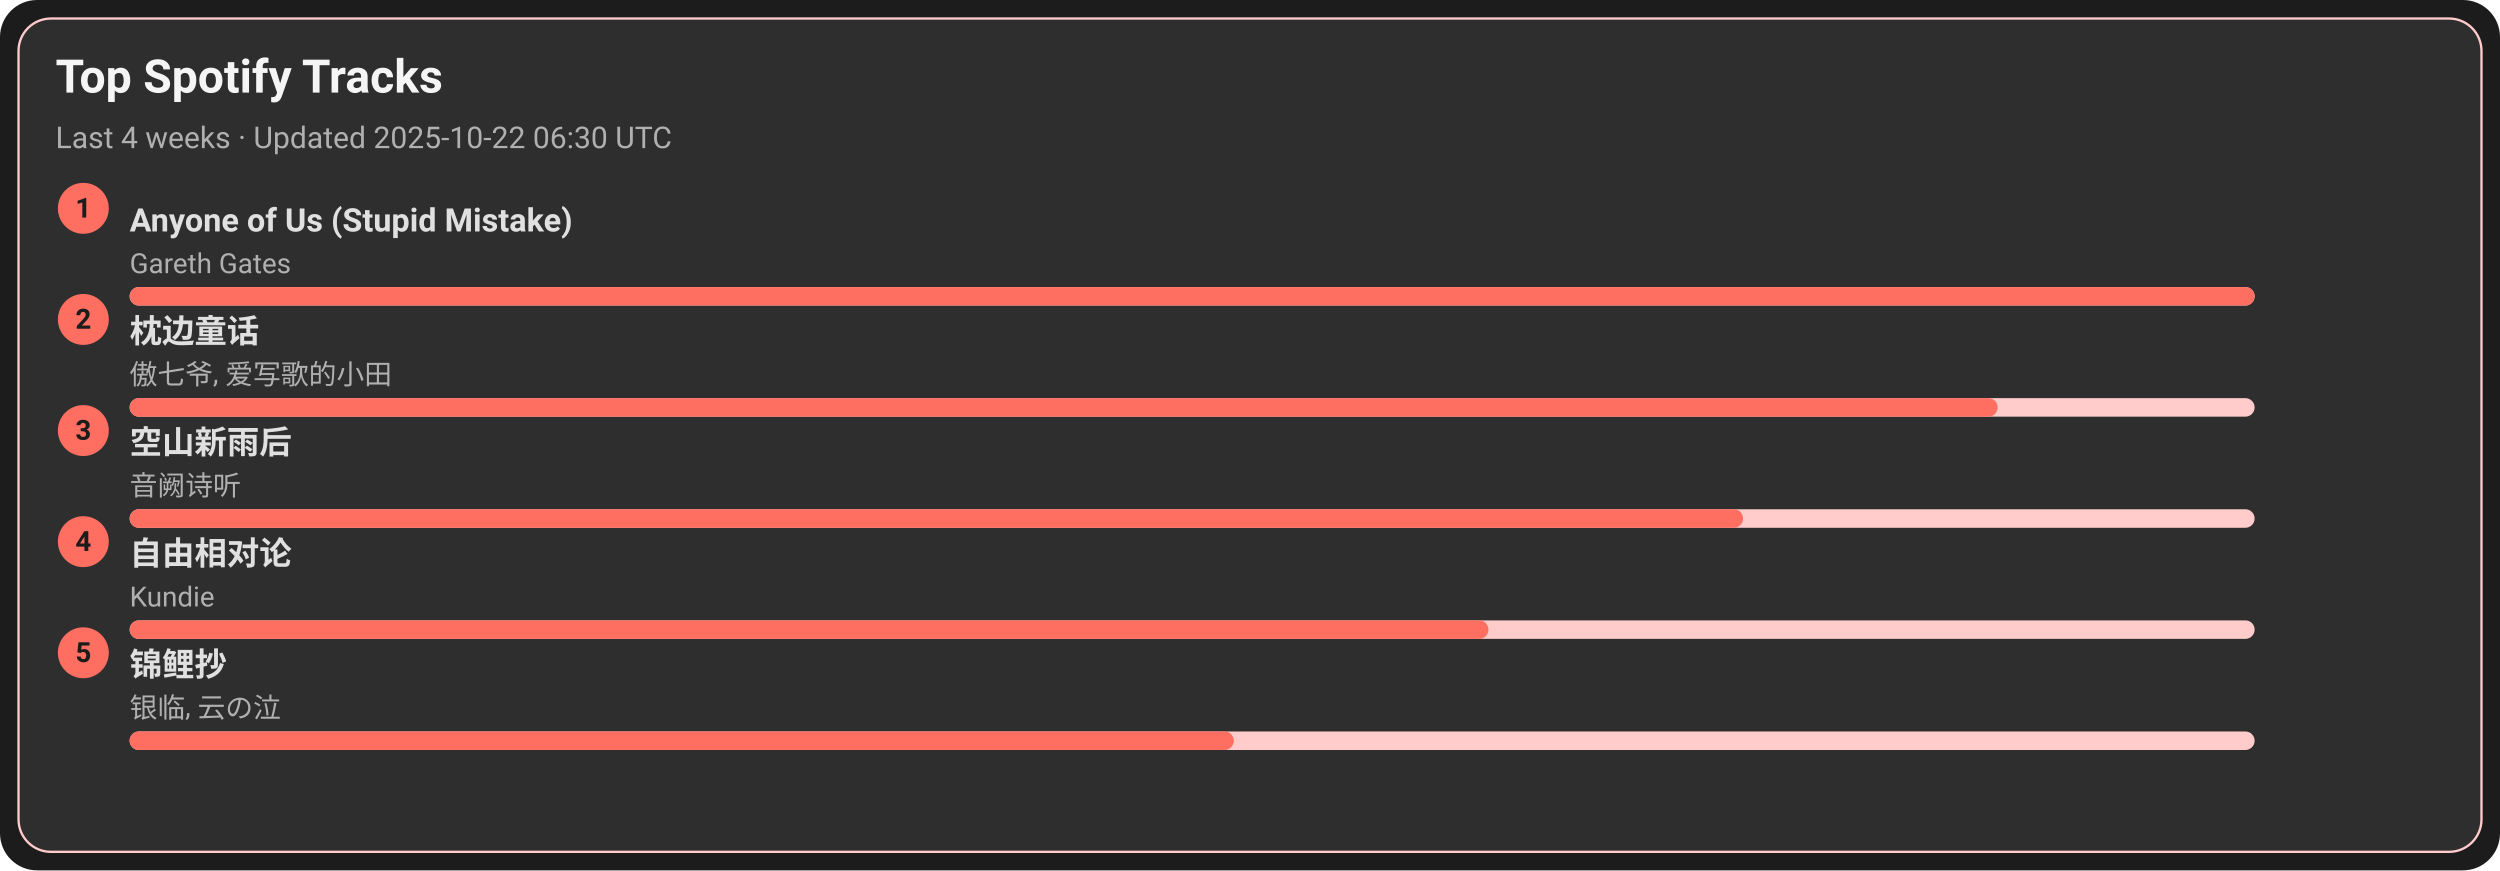
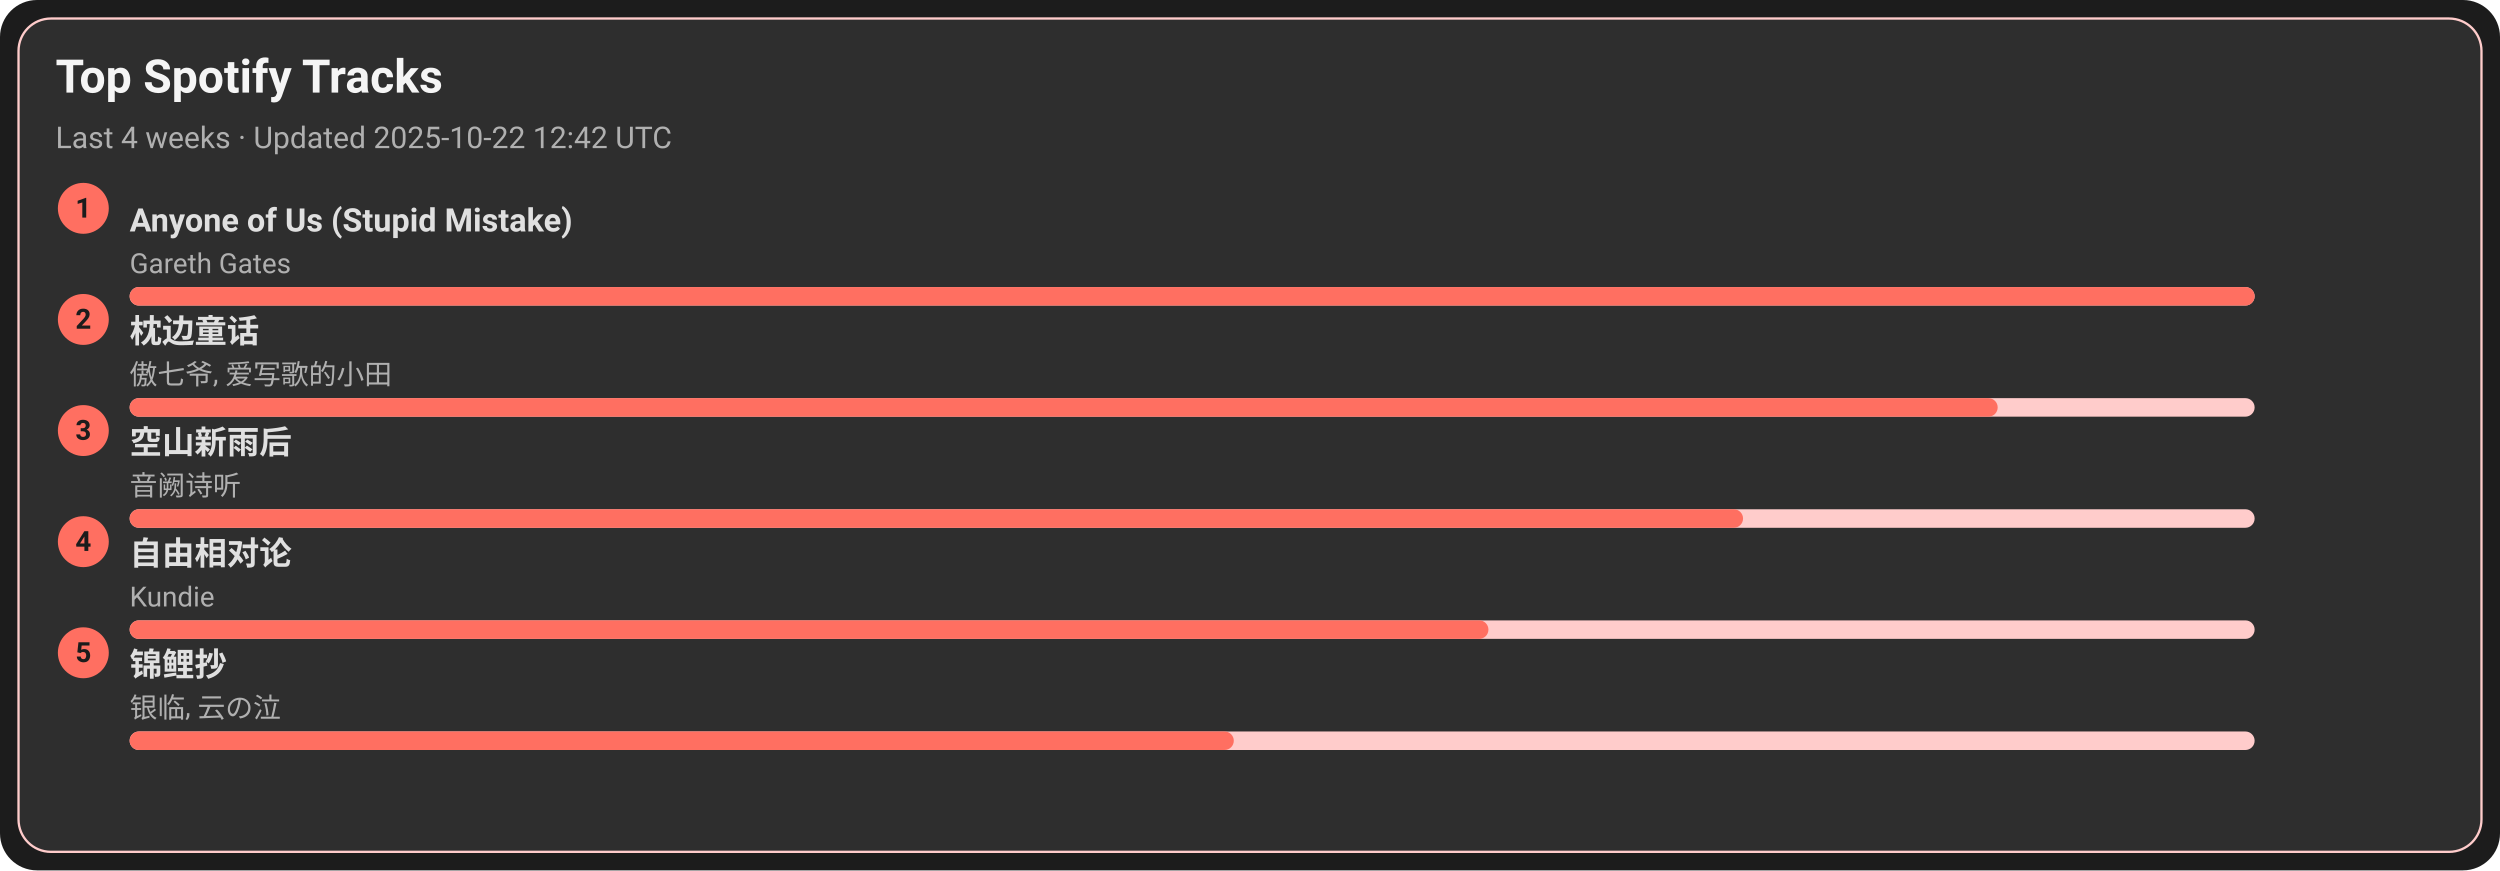
<svg xmlns="http://www.w3.org/2000/svg" width="1080" height="376" viewBox="0 0 1080 376">
  <style>text{font-family:-apple-system,BlinkMacSystemFont,Segoe UI,Roboto,Ubuntu,Helvetica Neue,Arial,Noto Sans,sans-serif}</style>
  <rect width="1080" height="376" rx="16" fill="#1c1c1c" />
  <rect x="8" y="8" width="1064" height="360" rx="14" fill="#2e2e2e" stroke="#ffcccb" />
  <text x="24" y="40" font-size="20" fill="#f5f5f5" font-weight="600">Top Spotify Tracks</text>
-   <text x="24" y="64" font-size="13" fill="#b0b0b0">Last 4 weeks · Updated 2025-10-22 06:30 UTC</text>
+   <text x="24" y="64" font-size="13" fill="#b0b0b0">Last 4 weeks · Updated 2025-10-22 12:42 UTC</text>
  <circle cx="36" cy="90" r="11" fill="#ff6f61" />
  <text x="36" y="94" text-anchor="middle" font-size="12" fill="#1c1c1c" font-weight="700">1</text>
  <a href="https://open.spotify.com/track/7KZo8AI9F3Vnn3FXEYBL9f" target="_blank" rel="noopener noreferrer">
    <text x="56" y="100" font-size="14" fill="#e0e0e0" font-weight="600">Anyone of Us (Stupid Mistake)</text>
  </a>
  <text x="56" y="118" font-size="12" fill="#b0b0b0">Gareth Gates</text>
  <rect x="56" y="124" width="918" height="8" rx="4" fill="#ffcccb" />
  <rect x="56" y="124" width="918" height="8" rx="4" fill="#ff6f61" />
  <circle cx="36" cy="138" r="11" fill="#ff6f61" />
  <text x="36" y="142" text-anchor="middle" font-size="12" fill="#1c1c1c" font-weight="700">2</text>
  <a href="https://open.spotify.com/track/3I8tlHNA9NM8dL0B23xGIY" target="_blank" rel="noopener noreferrer">
    <text x="56" y="148" font-size="14" fill="#e0e0e0" font-weight="600">枕边童话</text>
  </a>
  <text x="56" y="166" font-size="12" fill="#b0b0b0">傲七爷, 爱写歌的小田</text>
  <rect x="56" y="172" width="918" height="8" rx="4" fill="#ffcccb" />
  <rect x="56" y="172" width="807" height="8" rx="4" fill="#ff6f61" />
  <circle cx="36" cy="186" r="11" fill="#ff6f61" />
  <text x="36" y="190" text-anchor="middle" font-size="12" fill="#1c1c1c" font-weight="700">3</text>
  <a href="https://open.spotify.com/track/7c1D58U8AIVOGlYzh5U6sk" target="_blank" rel="noopener noreferrer">
    <text x="56" y="196" font-size="14" fill="#e0e0e0" font-weight="600">空山新雨后</text>
  </a>
  <text x="56" y="214" font-size="12" fill="#b0b0b0">音阙诗听</text>
  <rect x="56" y="220" width="918" height="8" rx="4" fill="#ffcccb" />
  <rect x="56" y="220" width="697" height="8" rx="4" fill="#ff6f61" />
  <circle cx="36" cy="234" r="11" fill="#ff6f61" />
  <text x="36" y="238" text-anchor="middle" font-size="12" fill="#1c1c1c" font-weight="700">4</text>
  <a href="https://open.spotify.com/track/1np2B0M4TkyE1xgpjG4dJn" target="_blank" rel="noopener noreferrer">
    <text x="56" y="244" font-size="14" fill="#e0e0e0" font-weight="600">自由相对论</text>
  </a>
  <text x="56" y="262" font-size="12" fill="#b0b0b0">Kundie</text>
  <rect x="56" y="268" width="918" height="8" rx="4" fill="#ffcccb" />
  <rect x="56" y="268" width="587" height="8" rx="4" fill="#ff6f61" />
  <circle cx="36" cy="282" r="11" fill="#ff6f61" />
  <text x="36" y="286" text-anchor="middle" font-size="12" fill="#1c1c1c" font-weight="700">5</text>
  <a href="https://open.spotify.com/track/1KBIv1xAf0VhKsHrZaTVKu" target="_blank" rel="noopener noreferrer">
    <text x="56" y="292" font-size="14" fill="#e0e0e0" font-weight="600">锦鲤抄</text>
  </a>
  <text x="56" y="310" font-size="12" fill="#b0b0b0">银临, 云の泣</text>
  <rect x="56" y="316" width="918" height="8" rx="4" fill="#ffcccb" />
  <rect x="56" y="316" width="477" height="8" rx="4" fill="#ff6f61" />
</svg>
